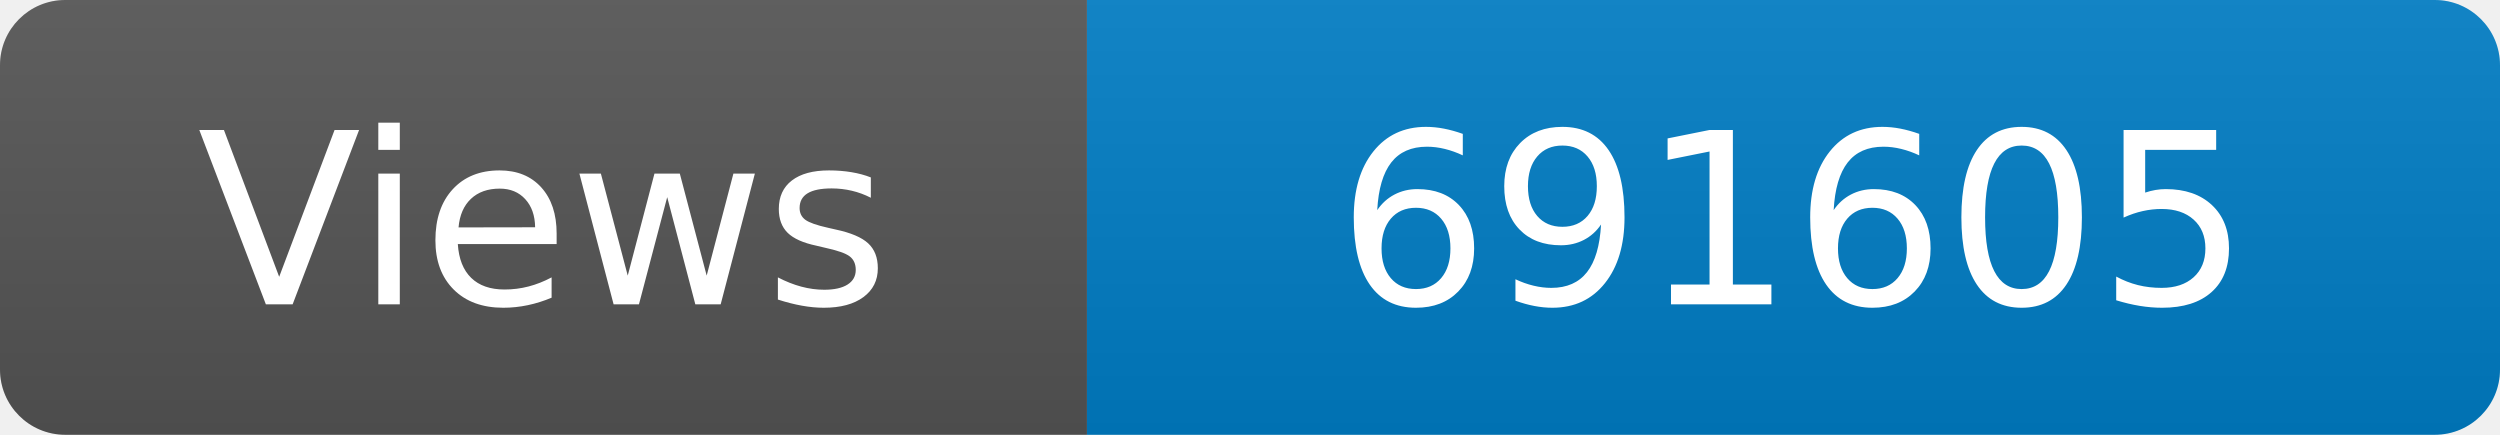
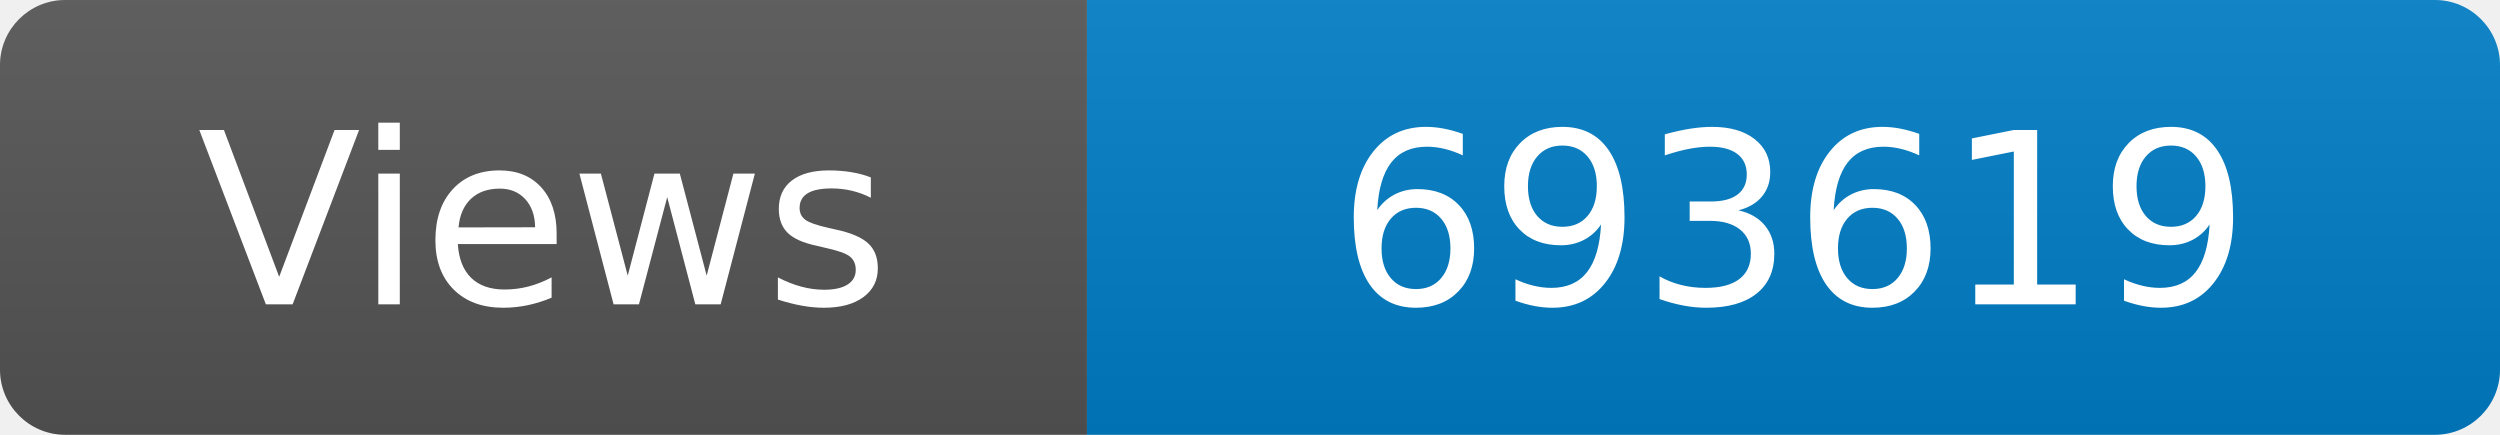
<svg xmlns="http://www.w3.org/2000/svg" width="115" height="20" role="img" aria-label="Maintained?: yes">
  <linearGradient id="s" x2="0" y2="100%">
    <stop offset="0" stop-color="#bbb" stop-opacity=".1" />
    <stop offset="1" stop-opacity=".1" />
  </linearGradient>
  <clipPath id="r">
    <rect width="115" height="20" rx="3" fill="#fff" />
  </clipPath>
  <g clip-path="url(#r)">
    <rect width="50" height="20" fill="#555" />
    <rect x="50" width="160" height="20" fill="#007ec6" />
    <rect width="115" height="20" fill="url(#s)" />
  </g>
  <g fill="#fff" text-anchor="middle" font-family="Verdana,Geneva,DejaVu Sans,sans-serif" font-size="110">
    <text x="250" y="140" transform="scale(.1)" fill="#fff">Views</text>
-     <text x="825" y="140" transform="scale(.1)" fill="#fff">691605</text>
+     <text x="825" y="140" transform="scale(.1)" fill="#fff">693619</text>
  </g>
</svg>
